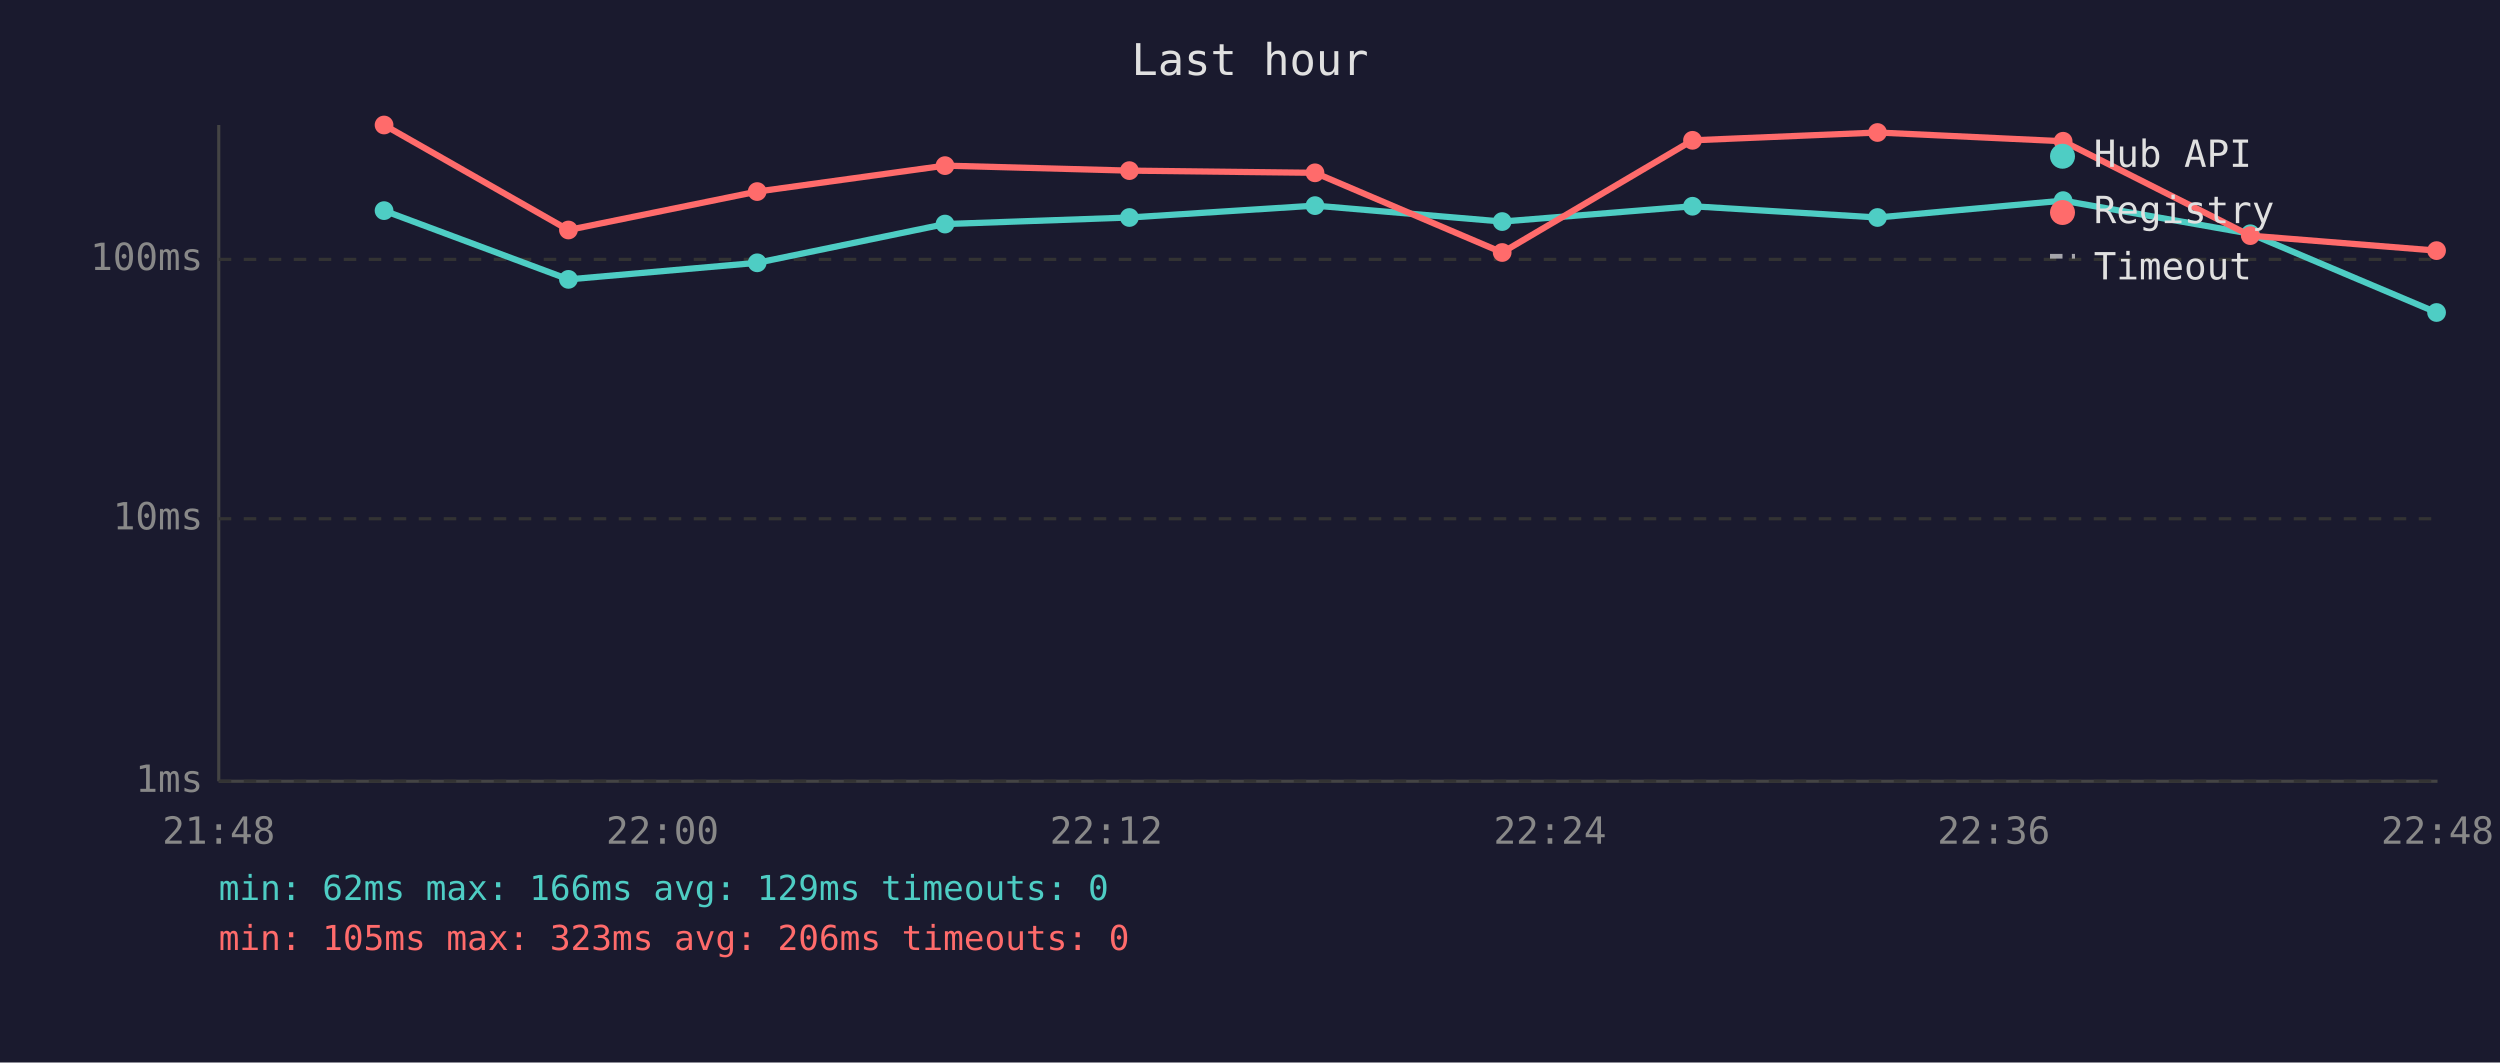
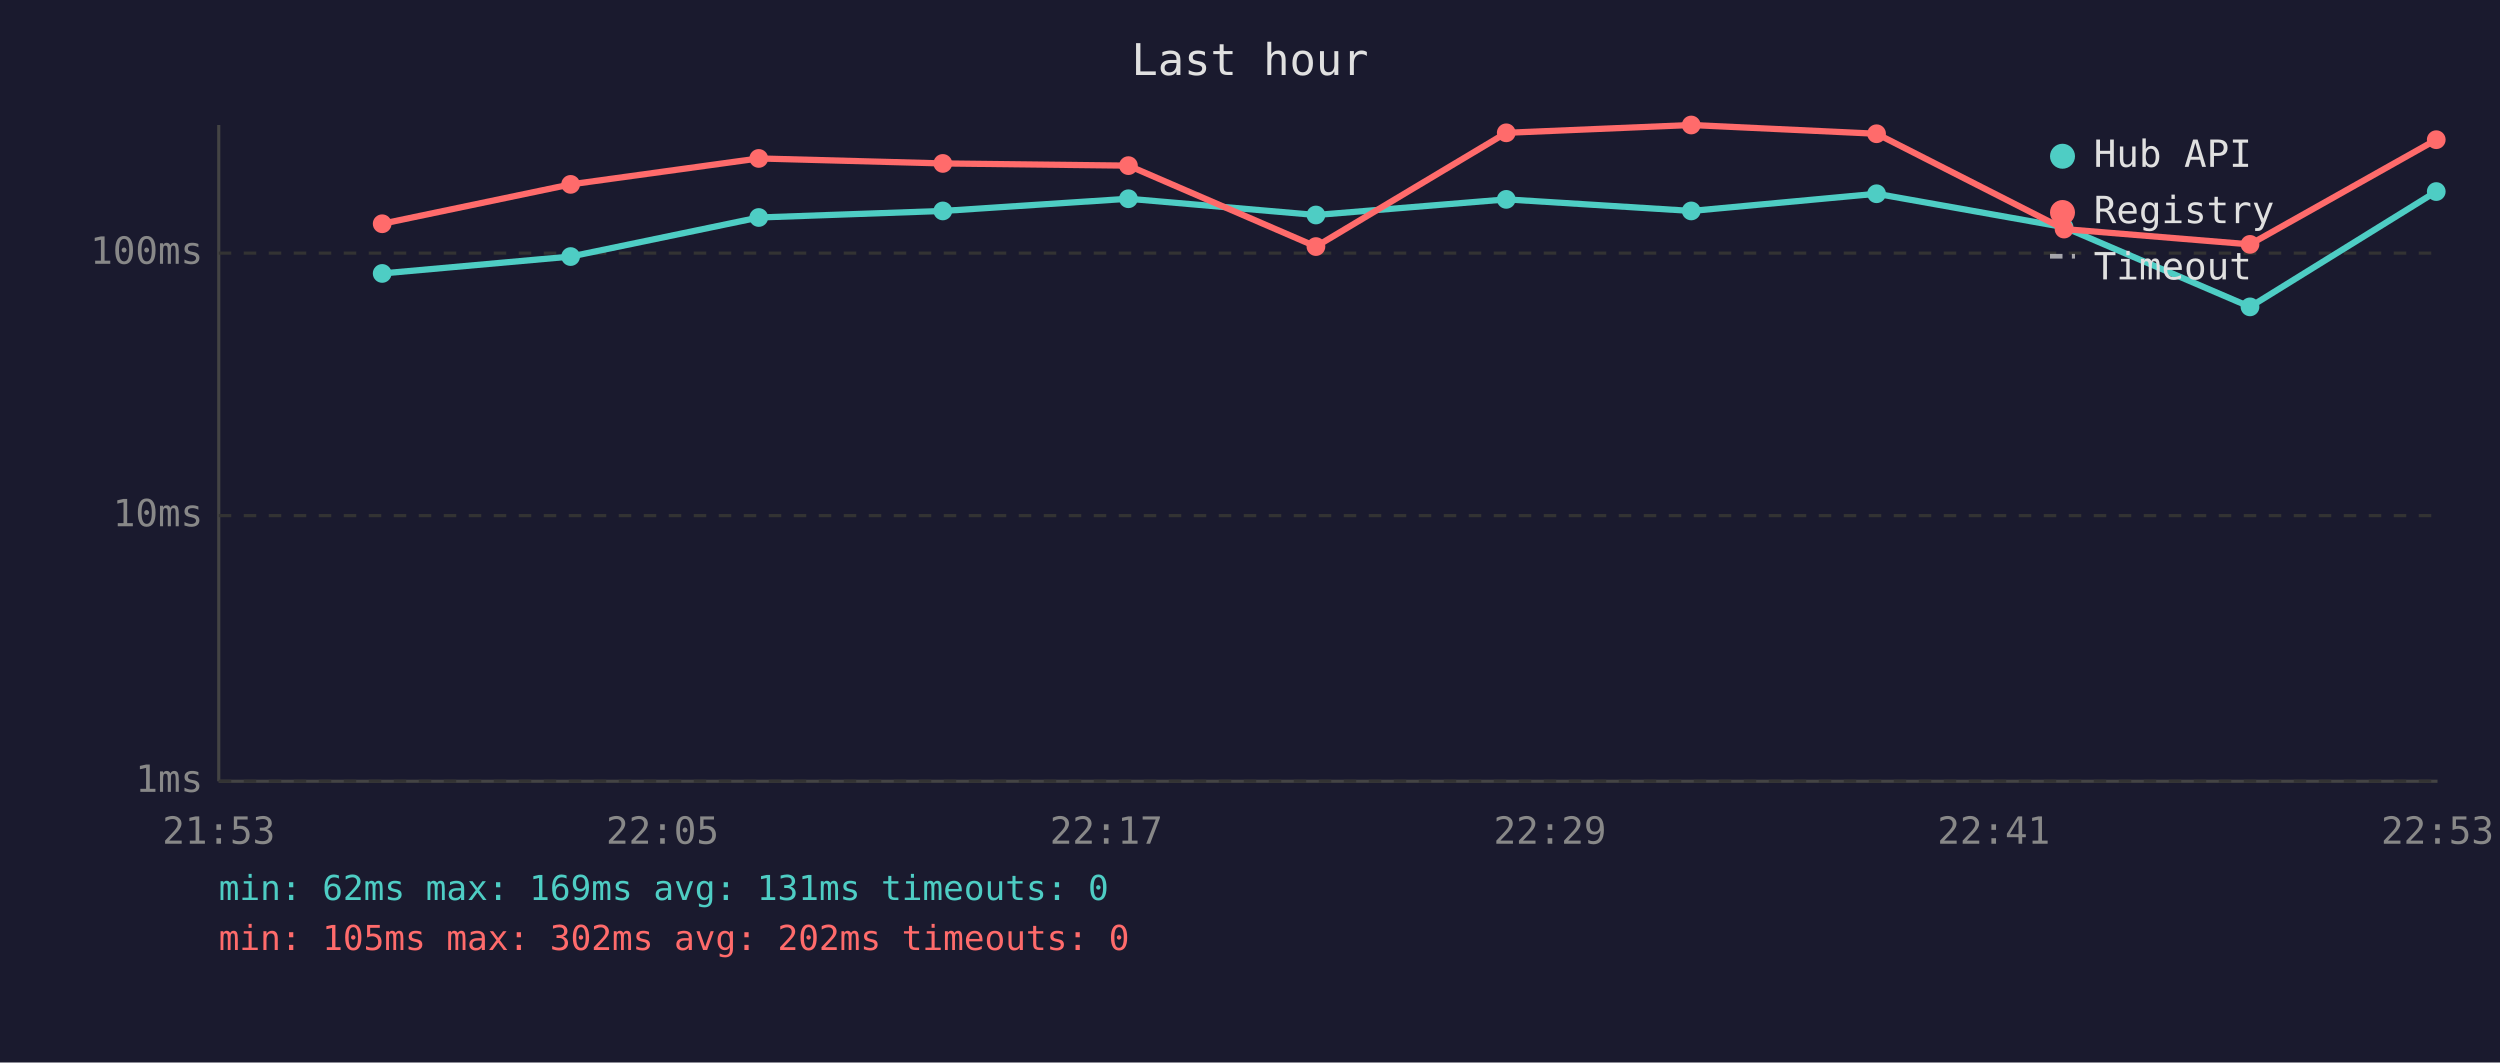
<svg xmlns="http://www.w3.org/2000/svg" viewBox="0 0 800 340" font-family="monospace" font-size="12">
  <rect width="800" height="340" fill="#1a1a2e" />
  <text x="400" y="24" fill="#e0e0e0" font-size="14" text-anchor="middle">Last hour</text>
  <line x1="70" y1="40" x2="70" y2="250" stroke="#444" stroke-width="1" />
  <line x1="70" y1="250" x2="780" y2="250" stroke="#444" stroke-width="1" />
  <line x1="70" y1="250" x2="780" y2="250" stroke="#333" stroke-width="1" stroke-dasharray="4" />
  <text x="65" y="250" fill="#888" text-anchor="end" dominant-baseline="middle">1ms</text>
-   <line x1="70" y1="166" x2="780" y2="166" stroke="#333" stroke-width="1" stroke-dasharray="4" />
-   <text x="65" y="166" fill="#888" text-anchor="end" dominant-baseline="middle">10ms</text>
-   <line x1="70" y1="83" x2="780" y2="83" stroke="#333" stroke-width="1" stroke-dasharray="4" />
-   <text x="65" y="83" fill="#888" text-anchor="end" dominant-baseline="middle">100ms</text>
-   <text x="70" y="270" fill="#888" text-anchor="middle">21:48</text>
-   <text x="212" y="270" fill="#888" text-anchor="middle">22:00</text>
-   <text x="354" y="270" fill="#888" text-anchor="middle">22:12</text>
-   <text x="496" y="270" fill="#888" text-anchor="middle">22:24</text>
-   <text x="638" y="270" fill="#888" text-anchor="middle">22:36</text>
-   <text x="780" y="270" fill="#888" text-anchor="middle">22:48</text>
-   <polyline points="122.9,67.4 181.9,89.4 242.3,84.1 302.4,71.7 361.4,69.6 420.8,65.8 480.7,70.9 541.6,66.0 600.8,69.6 660.2,64.2 720.1,74.8 779.7,100.0" fill="none" stroke="#4ecdc4" stroke-width="2" opacity="1" />
-   <circle cx="122.9" cy="67.4" r="3" fill="#4ecdc4" />
-   <circle cx="181.9" cy="89.4" r="3" fill="#4ecdc4" />
-   <circle cx="242.3" cy="84.1" r="3" fill="#4ecdc4" />
-   <circle cx="302.4" cy="71.7" r="3" fill="#4ecdc4" />
-   <circle cx="361.4" cy="69.6" r="3" fill="#4ecdc4" />
-   <circle cx="420.8" cy="65.8" r="3" fill="#4ecdc4" />
-   <circle cx="480.7" cy="70.9" r="3" fill="#4ecdc4" />
-   <circle cx="541.6" cy="66.0" r="3" fill="#4ecdc4" />
-   <circle cx="600.8" cy="69.6" r="3" fill="#4ecdc4" />
-   <circle cx="660.2" cy="64.2" r="3" fill="#4ecdc4" />
-   <circle cx="720.1" cy="74.8" r="3" fill="#4ecdc4" />
-   <circle cx="779.7" cy="100.0" r="3" fill="#4ecdc4" />
-   <polyline points="122.9,40.0 181.9,73.6 242.3,61.3 302.4,53.0 361.4,54.6 420.8,55.3 480.7,80.8 541.6,44.9 600.8,42.4 660.2,45.2 720.1,75.4 779.7,80.2" fill="none" stroke="#ff6b6b" stroke-width="2" opacity="1" />
-   <circle cx="122.9" cy="40.0" r="3" fill="#ff6b6b" />
-   <circle cx="181.9" cy="73.6" r="3" fill="#ff6b6b" />
-   <circle cx="242.3" cy="61.3" r="3" fill="#ff6b6b" />
-   <circle cx="302.4" cy="53.0" r="3" fill="#ff6b6b" />
-   <circle cx="361.4" cy="54.6" r="3" fill="#ff6b6b" />
-   <circle cx="420.8" cy="55.3" r="3" fill="#ff6b6b" />
-   <circle cx="480.7" cy="80.8" r="3" fill="#ff6b6b" />
-   <circle cx="541.6" cy="44.9" r="3" fill="#ff6b6b" />
-   <circle cx="600.8" cy="42.4" r="3" fill="#ff6b6b" />
-   <circle cx="660.2" cy="45.2" r="3" fill="#ff6b6b" />
-   <circle cx="720.1" cy="75.4" r="3" fill="#ff6b6b" />
-   <circle cx="779.7" cy="80.2" r="3" fill="#ff6b6b" />
+   <line x1="70" y1="165" x2="780" y2="165" stroke="#333" stroke-width="1" stroke-dasharray="4" />
+   <text x="65" y="165" fill="#888" text-anchor="end" dominant-baseline="middle">10ms</text>
+   <line x1="70" y1="81" x2="780" y2="81" stroke="#333" stroke-width="1" stroke-dasharray="4" />
+   <text x="65" y="81" fill="#888" text-anchor="end" dominant-baseline="middle">100ms</text>
+   <text x="70" y="270" fill="#888" text-anchor="middle">21:53</text>
+   <text x="212" y="270" fill="#888" text-anchor="middle">22:05</text>
+   <text x="354" y="270" fill="#888" text-anchor="middle">22:17</text>
+   <text x="496" y="270" fill="#888" text-anchor="middle">22:29</text>
+   <text x="638" y="270" fill="#888" text-anchor="middle">22:41</text>
+   <text x="780" y="270" fill="#888" text-anchor="middle">22:53</text>
+   <polyline points="122.3,87.5 182.6,82.1 242.8,69.6 301.7,67.5 361.1,63.6 421.1,68.8 482.0,63.8 541.2,67.5 600.5,62.0 660.5,72.7 720.0,98.2 779.6,61.3" fill="none" stroke="#4ecdc4" stroke-width="2" opacity="1" />
+   <circle cx="122.3" cy="87.5" r="3" fill="#4ecdc4" />
+   <circle cx="182.6" cy="82.1" r="3" fill="#4ecdc4" />
+   <circle cx="242.8" cy="69.6" r="3" fill="#4ecdc4" />
+   <circle cx="301.7" cy="67.5" r="3" fill="#4ecdc4" />
+   <circle cx="361.1" cy="63.6" r="3" fill="#4ecdc4" />
+   <circle cx="421.1" cy="68.8" r="3" fill="#4ecdc4" />
+   <circle cx="482.0" cy="63.8" r="3" fill="#4ecdc4" />
+   <circle cx="541.2" cy="67.5" r="3" fill="#4ecdc4" />
+   <circle cx="600.5" cy="62.0" r="3" fill="#4ecdc4" />
+   <circle cx="660.5" cy="72.7" r="3" fill="#4ecdc4" />
+   <circle cx="720.0" cy="98.2" r="3" fill="#4ecdc4" />
+   <circle cx="779.6" cy="61.3" r="3" fill="#4ecdc4" />
+   <polyline points="122.3,71.6 182.6,59.0 242.8,50.7 301.7,52.3 361.1,53.0 421.1,78.9 482.0,42.5 541.2,40.0 600.5,42.8 660.5,73.3 720.0,78.2 779.6,44.7" fill="none" stroke="#ff6b6b" stroke-width="2" opacity="1" />
+   <circle cx="122.3" cy="71.6" r="3" fill="#ff6b6b" />
+   <circle cx="182.6" cy="59.0" r="3" fill="#ff6b6b" />
+   <circle cx="242.8" cy="50.7" r="3" fill="#ff6b6b" />
+   <circle cx="301.7" cy="52.3" r="3" fill="#ff6b6b" />
+   <circle cx="361.1" cy="53.0" r="3" fill="#ff6b6b" />
+   <circle cx="421.1" cy="78.9" r="3" fill="#ff6b6b" />
+   <circle cx="482.0" cy="42.5" r="3" fill="#ff6b6b" />
+   <circle cx="541.2" cy="40.0" r="3" fill="#ff6b6b" />
+   <circle cx="600.5" cy="42.8" r="3" fill="#ff6b6b" />
+   <circle cx="660.5" cy="73.3" r="3" fill="#ff6b6b" />
+   <circle cx="720.0" cy="78.2" r="3" fill="#ff6b6b" />
+   <circle cx="779.6" cy="44.7" r="3" fill="#ff6b6b" />
  <circle cx="660" cy="50" r="4" fill="#4ecdc4" />
  <text x="670" y="50" fill="#e0e0e0" dominant-baseline="middle">Hub API</text>
  <circle cx="660" cy="68" r="4" fill="#ff6b6b" />
  <text x="670" y="68" fill="#e0e0e0" dominant-baseline="middle">Registry</text>
  <line x1="656" y1="82" x2="664" y2="82" stroke="#e0e0e0" stroke-width="1.5" stroke-dasharray="4,3" opacity="0.7" />
  <text x="670" y="86" fill="#e0e0e0" dominant-baseline="middle">Timeout</text>
-   <text x="70" y="288" fill="#4ecdc4" font-size="11">min: 62ms  max: 166ms  avg: 129ms  timeouts: 0</text>
-   <text x="70" y="304" fill="#ff6b6b" font-size="11">min: 105ms  max: 323ms  avg: 206ms  timeouts: 0</text>
+   <text x="70" y="288" fill="#4ecdc4" font-size="11">min: 62ms  max: 169ms  avg: 131ms  timeouts: 0</text>
+   <text x="70" y="304" fill="#ff6b6b" font-size="11">min: 105ms  max: 302ms  avg: 202ms  timeouts: 0</text>
</svg>
